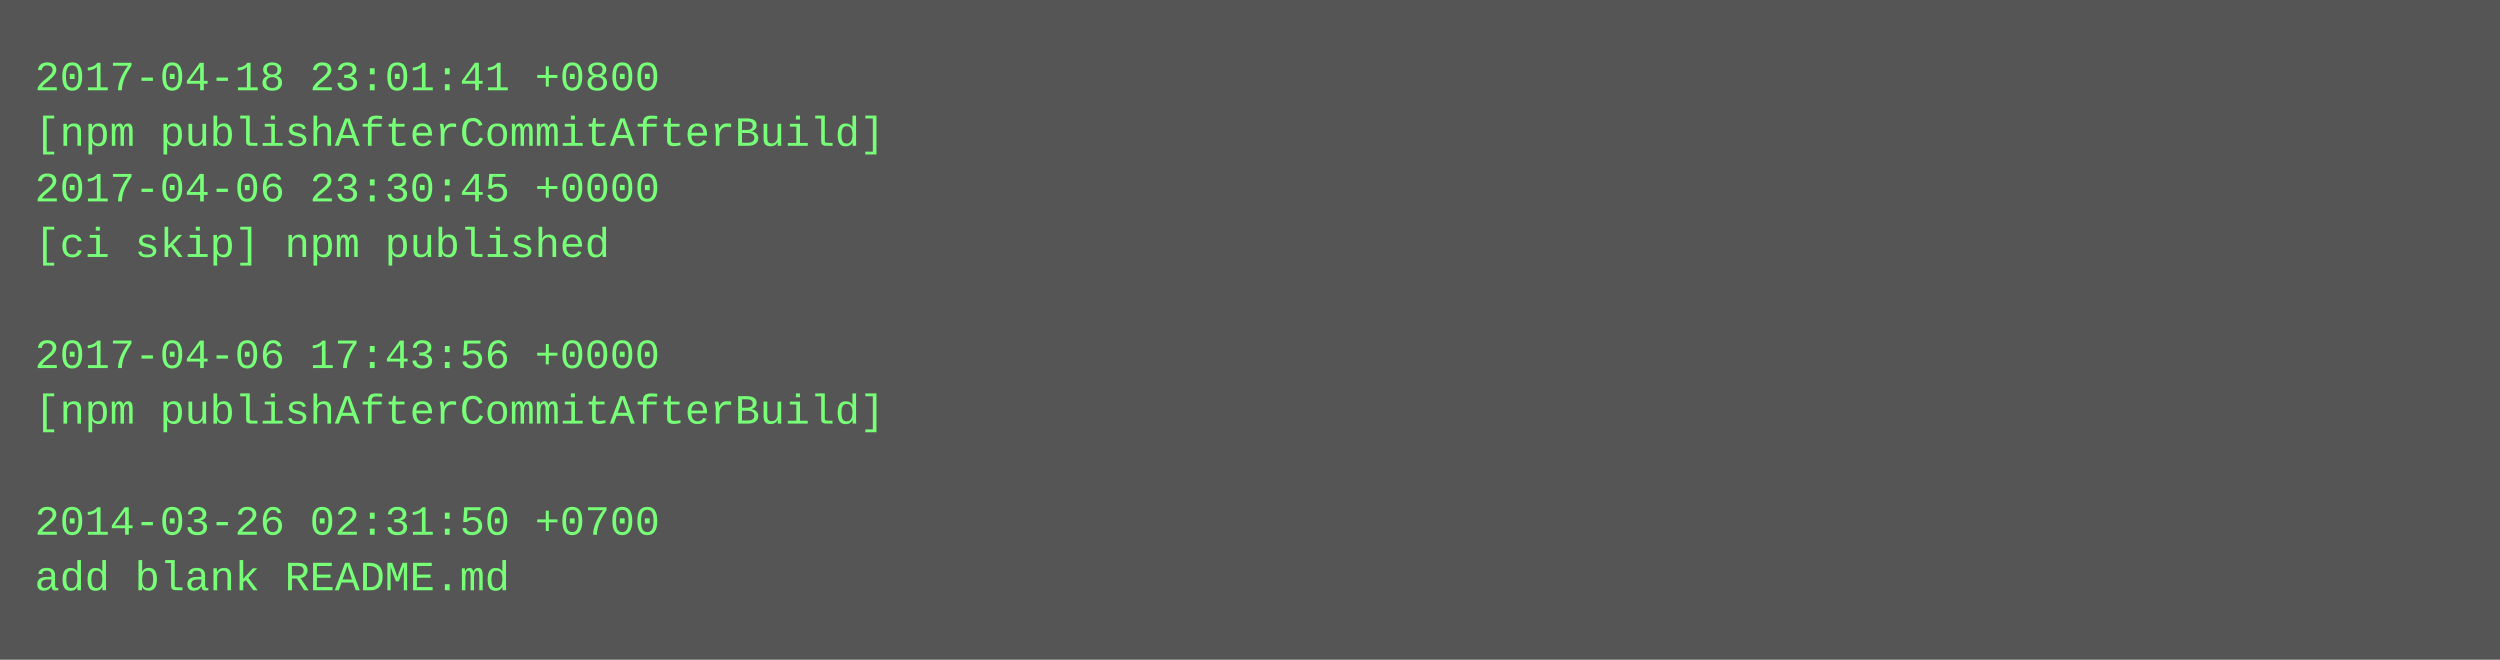
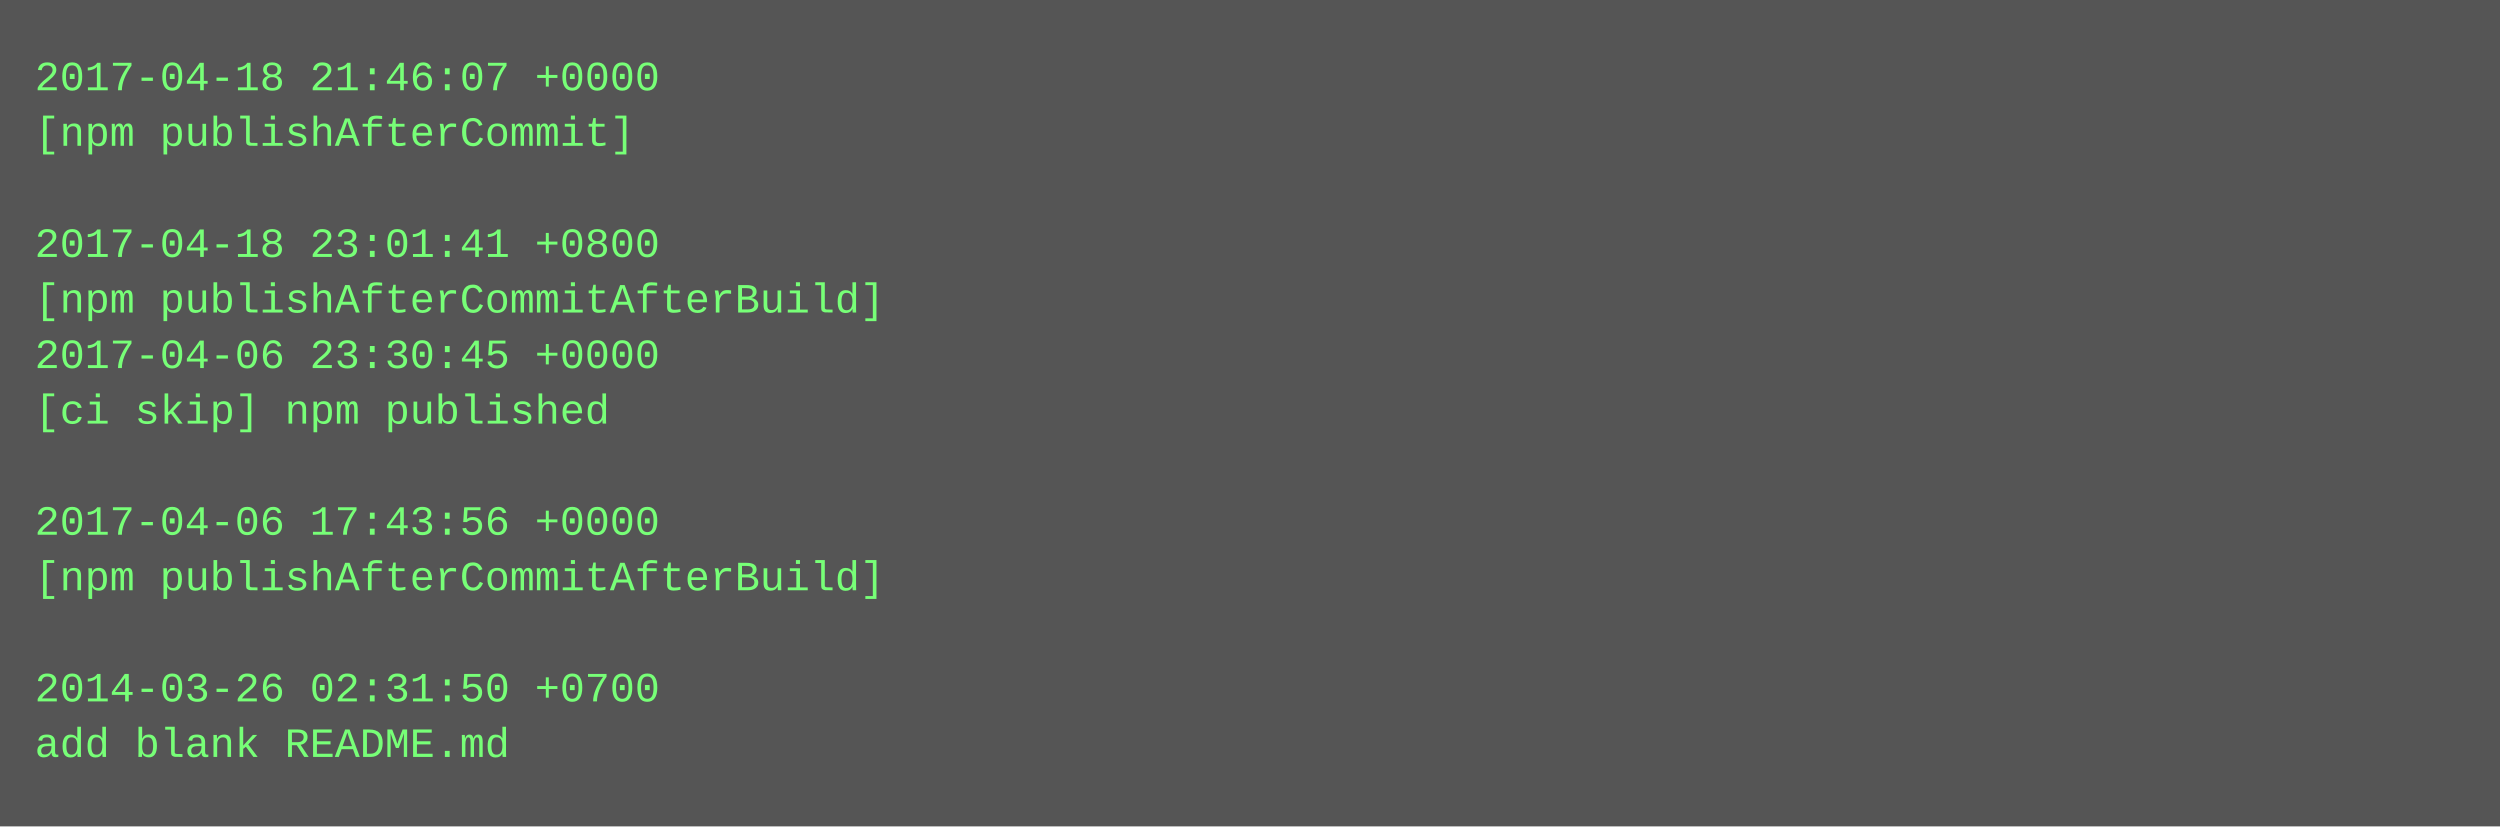
- <svg xmlns="http://www.w3.org/2000/svg" height="190" width="720">
-   <rect height="190" fill="#555" width="720" />
+ <svg xmlns="http://www.w3.org/2000/svg" height="238" width="720">
+   <rect height="238" fill="#555" width="720" />
  <text fill="#7f7" font-family="Courier New" font-size="12" xml:space="preserve">
-     <tspan x="10" y="26">2017-04-18 23:01:41 +0800</tspan>
-     <tspan x="10" y="42">[npm publishAfterCommitAfterBuild]</tspan>
-     <tspan x="10" y="58">2017-04-06 23:30:45 +0000</tspan>
-     <tspan x="10" y="74">[ci skip] npm published</tspan>
-     <tspan x="10" y="90" />
-     <tspan x="10" y="106">2017-04-06 17:43:56 +0000</tspan>
-     <tspan x="10" y="122">[npm publishAfterCommitAfterBuild]</tspan>
+     <tspan x="10" y="26">2017-04-18 21:46:07 +0000</tspan>
+     <tspan x="10" y="42">[npm publishAfterCommit]</tspan>
+     <tspan x="10" y="58" />
+     <tspan x="10" y="74">2017-04-18 23:01:41 +0800</tspan>
+     <tspan x="10" y="90">[npm publishAfterCommitAfterBuild]</tspan>
+     <tspan x="10" y="106">2017-04-06 23:30:45 +0000</tspan>
+     <tspan x="10" y="122">[ci skip] npm published</tspan>
    <tspan x="10" y="138" />
-     <tspan x="10" y="154">2014-03-26 02:31:50 +0700</tspan>
-     <tspan x="10" y="170">add blank README.md</tspan>
+     <tspan x="10" y="154">2017-04-06 17:43:56 +0000</tspan>
+     <tspan x="10" y="170">[npm publishAfterCommitAfterBuild]</tspan>
+     <tspan x="10" y="186" />
+     <tspan x="10" y="202">2014-03-26 02:31:50 +0700</tspan>
+     <tspan x="10" y="218">add blank README.md</tspan>
  </text>
</svg>
